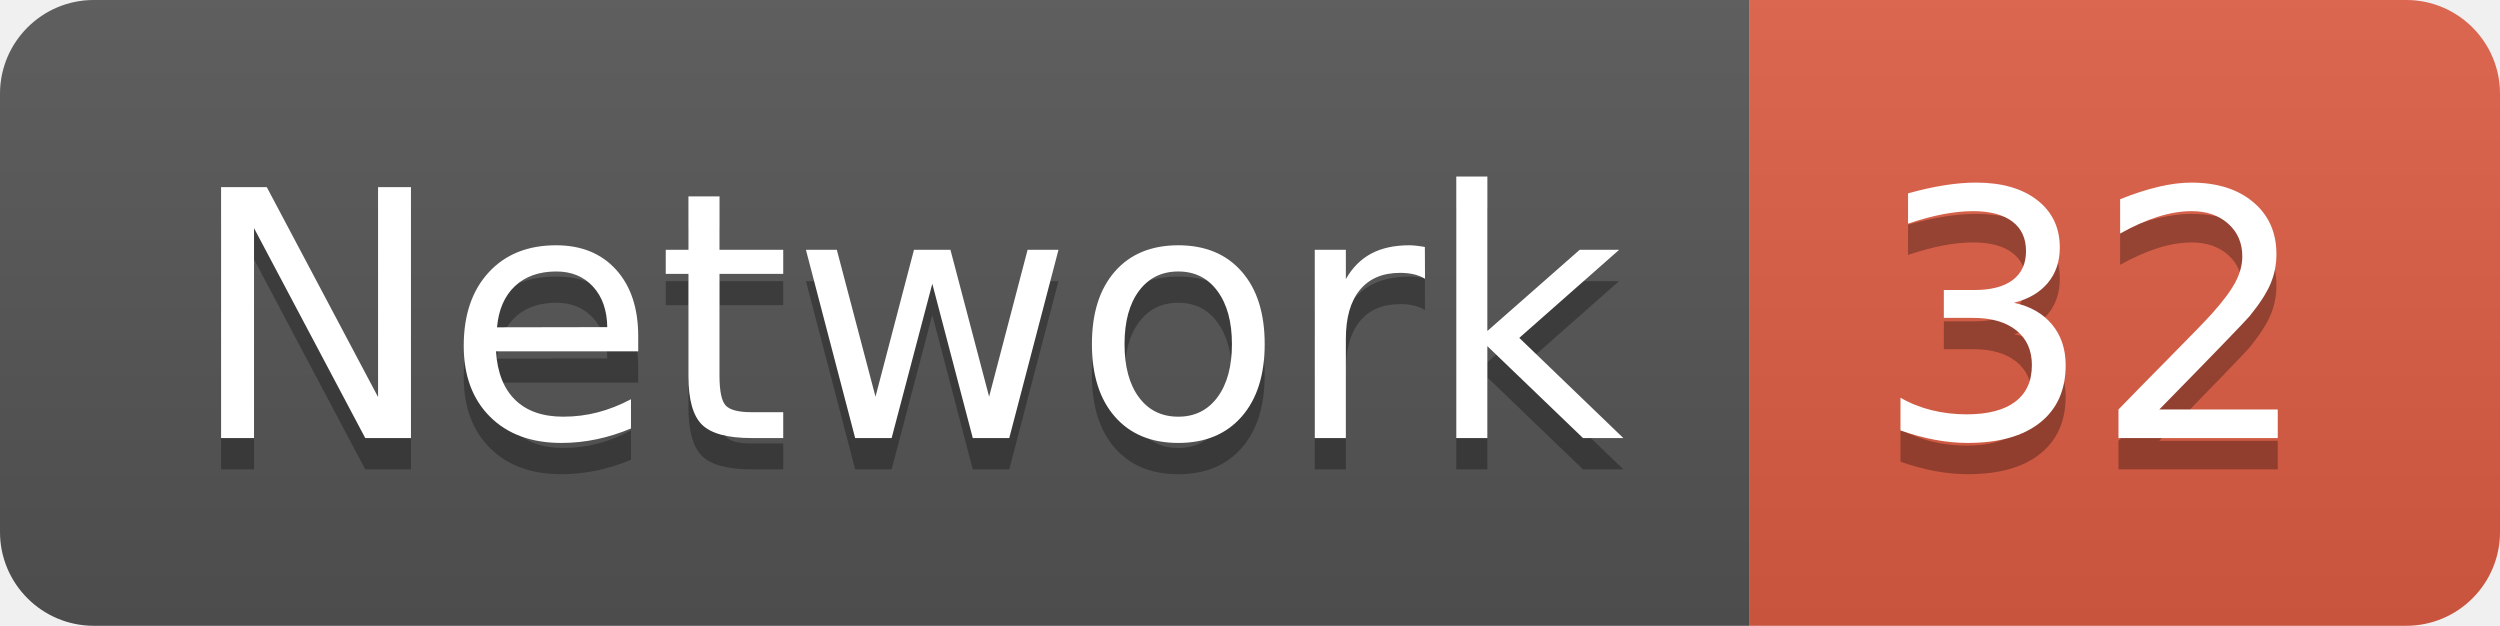
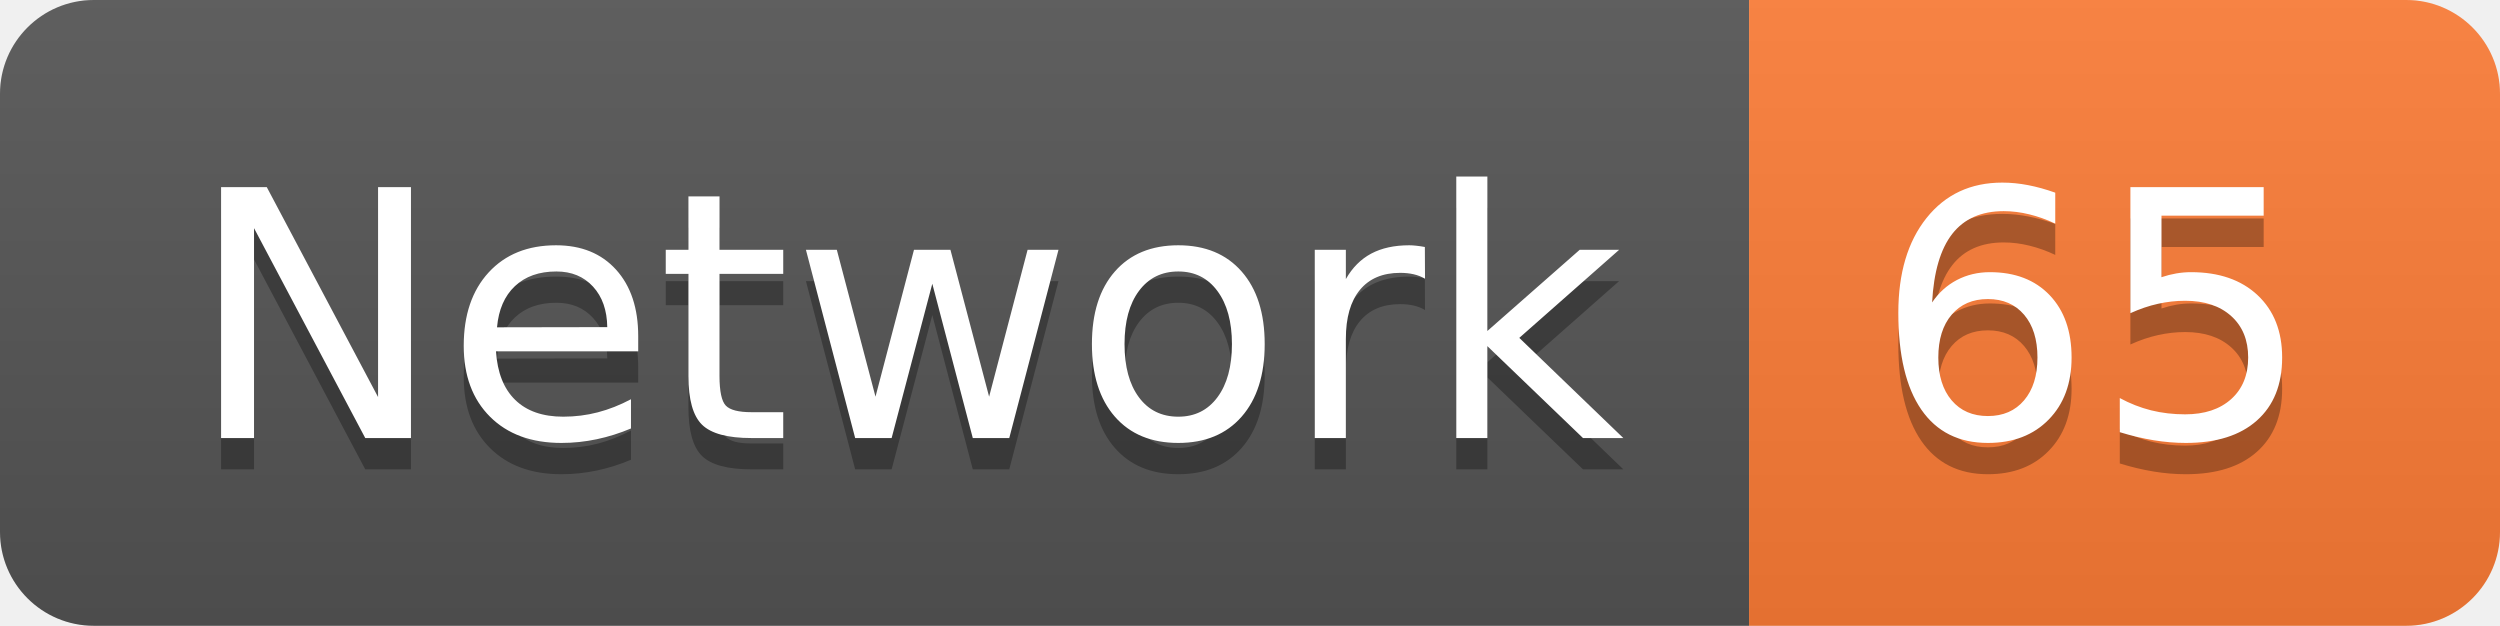
<svg xmlns="http://www.w3.org/2000/svg" width="79.9" height="20">
  <linearGradient id="smooth" x2="0" y2="100%">
    <stop offset="0" stop-color="#bbb" stop-opacity=".1" />
    <stop offset="1" stop-opacity=".1" />
  </linearGradient>
  <clipPath id="round">
    <rect width="79.9" height="20" rx="3" fill="#fff" />
  </clipPath>
  <g clip-path="url(#round)">
    <rect width="55.9" height="20" fill="#555" />
-     <rect x="55.9" width="24.0" height="20" fill="#e05d44" />
+     <rect x="55.9" width="24.0" height="20" fill="#fe7d37" />
    <rect width="79.9" height="20" fill="url(#smooth)" />
  </g>
  <g fill="#fff" text-anchor="middle" font-family="DejaVu Sans,Verdana,Geneva,sans-serif" font-size="110">
    <text x="289.5" y="150" fill="#010101" fill-opacity=".3" transform="scale(0.1)" textLength="459.0" lengthAdjust="spacing">Network</text>
    <text x="289.5" y="140" transform="scale(0.1)" textLength="459.0" lengthAdjust="spacing">Network</text>
-     <text x="669.0" y="150" fill="#010101" fill-opacity=".3" transform="scale(0.1)" textLength="140.0" lengthAdjust="spacing">32</text>
-     <text x="669.0" y="140" transform="scale(0.1)" textLength="140.0" lengthAdjust="spacing">32</text>
+     <text x="669.0" y="150" fill="#010101" fill-opacity=".3" transform="scale(0.1)" textLength="140.0" lengthAdjust="spacing">65</text>
+     <text x="669.0" y="140" transform="scale(0.1)" textLength="140.0" lengthAdjust="spacing">65</text>
  </g>
</svg>
